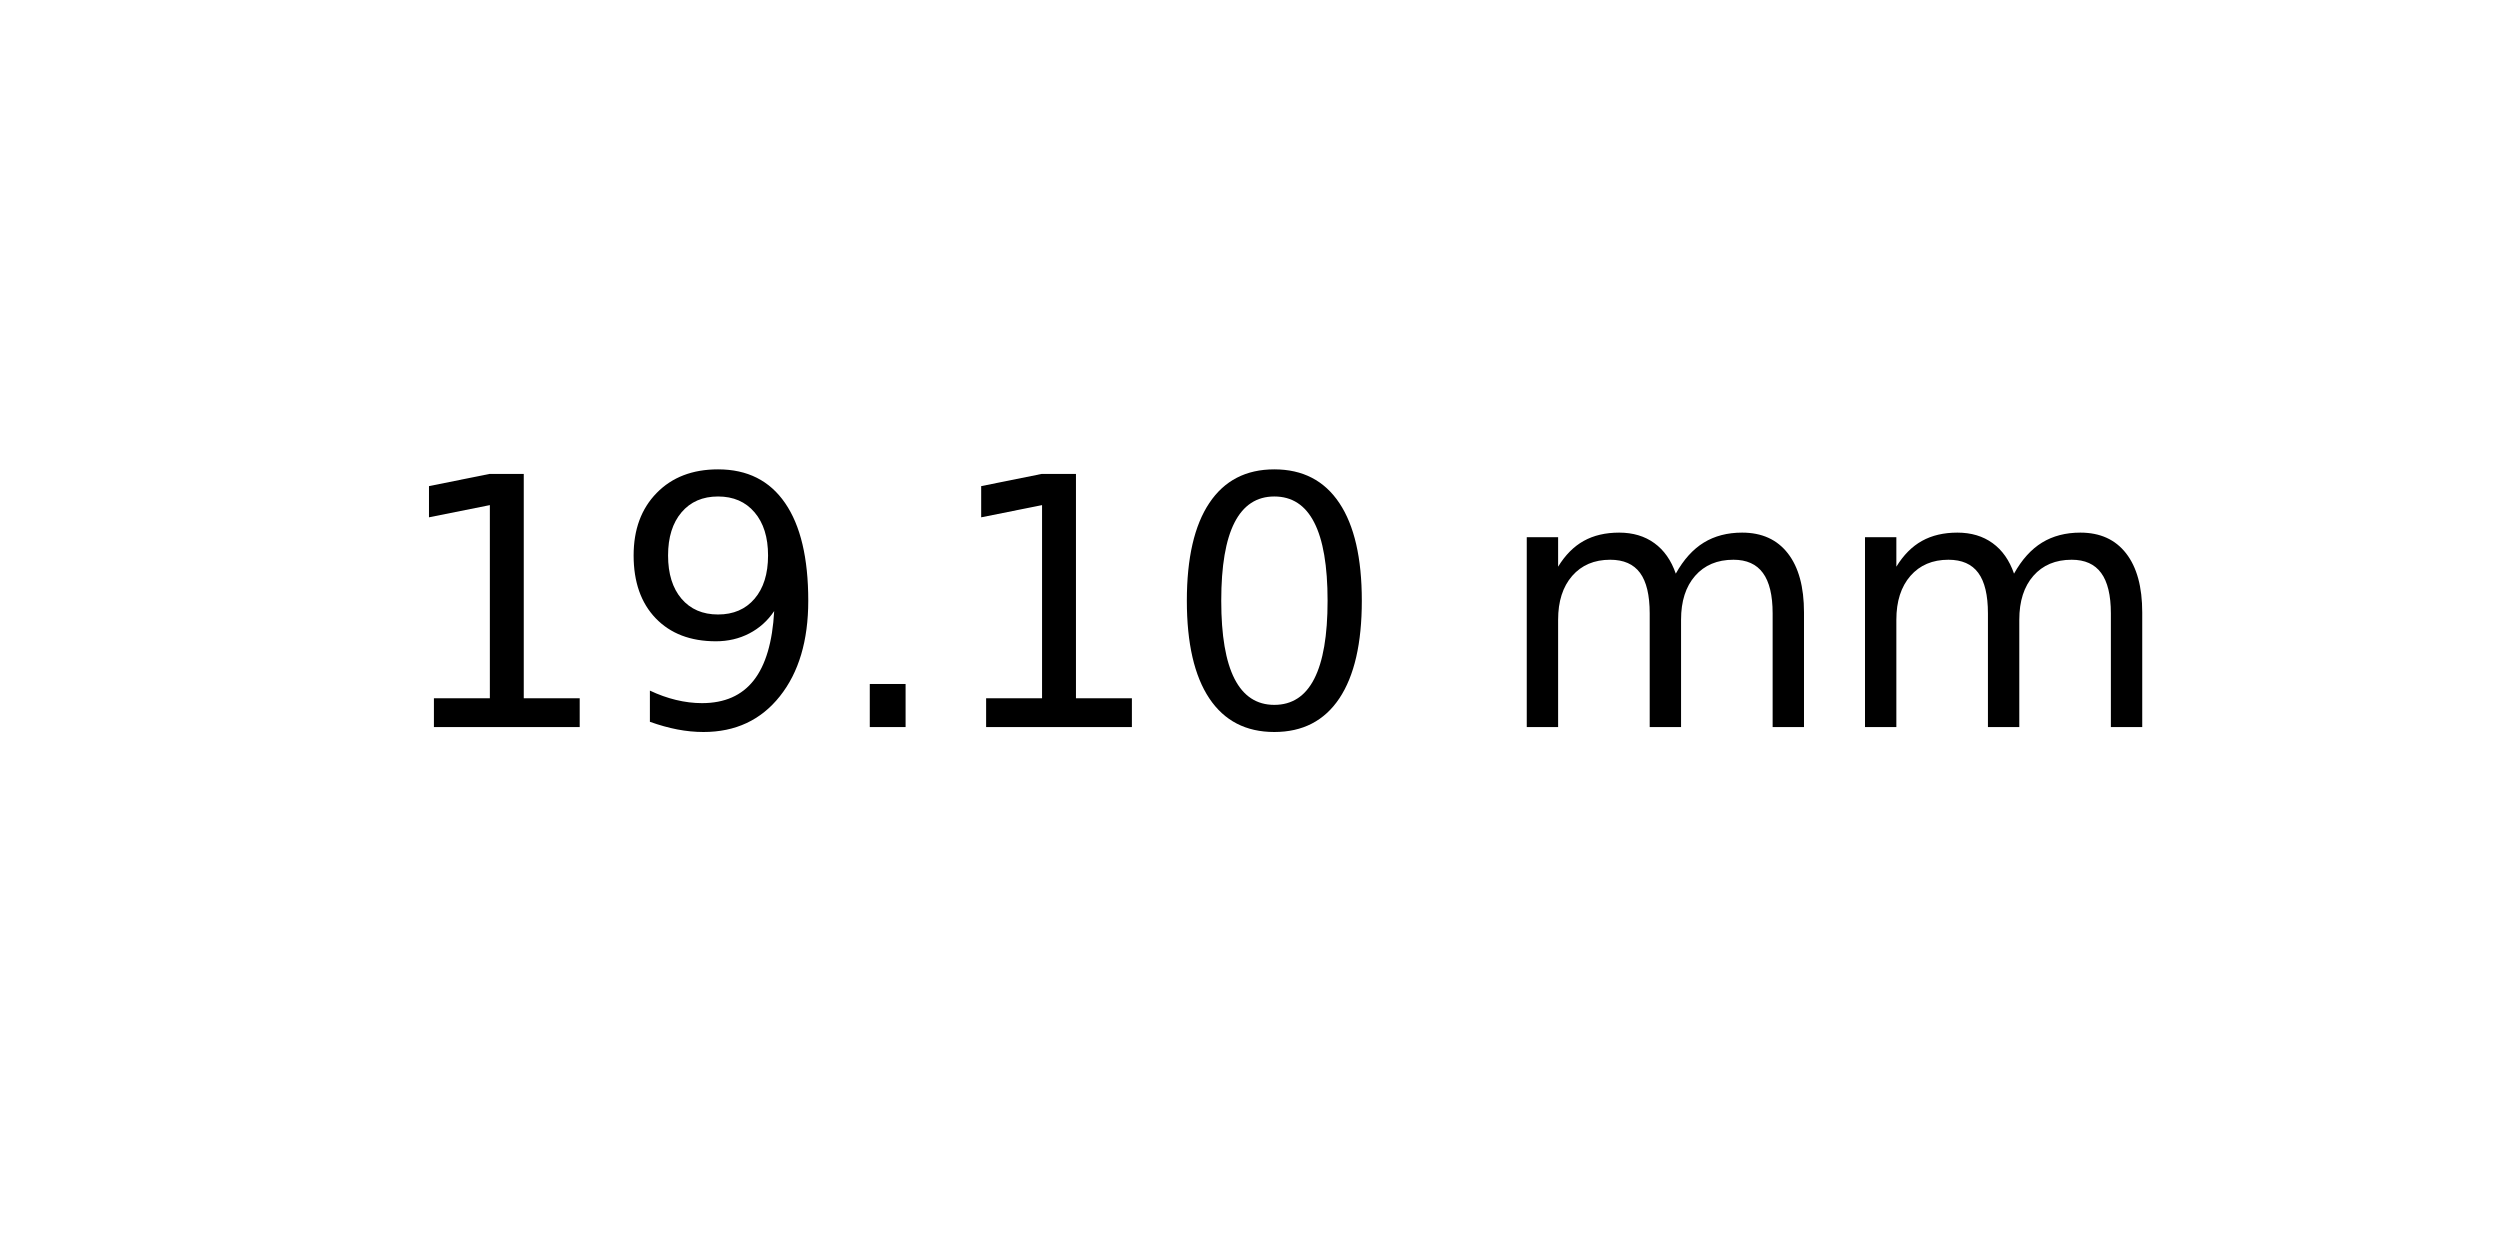
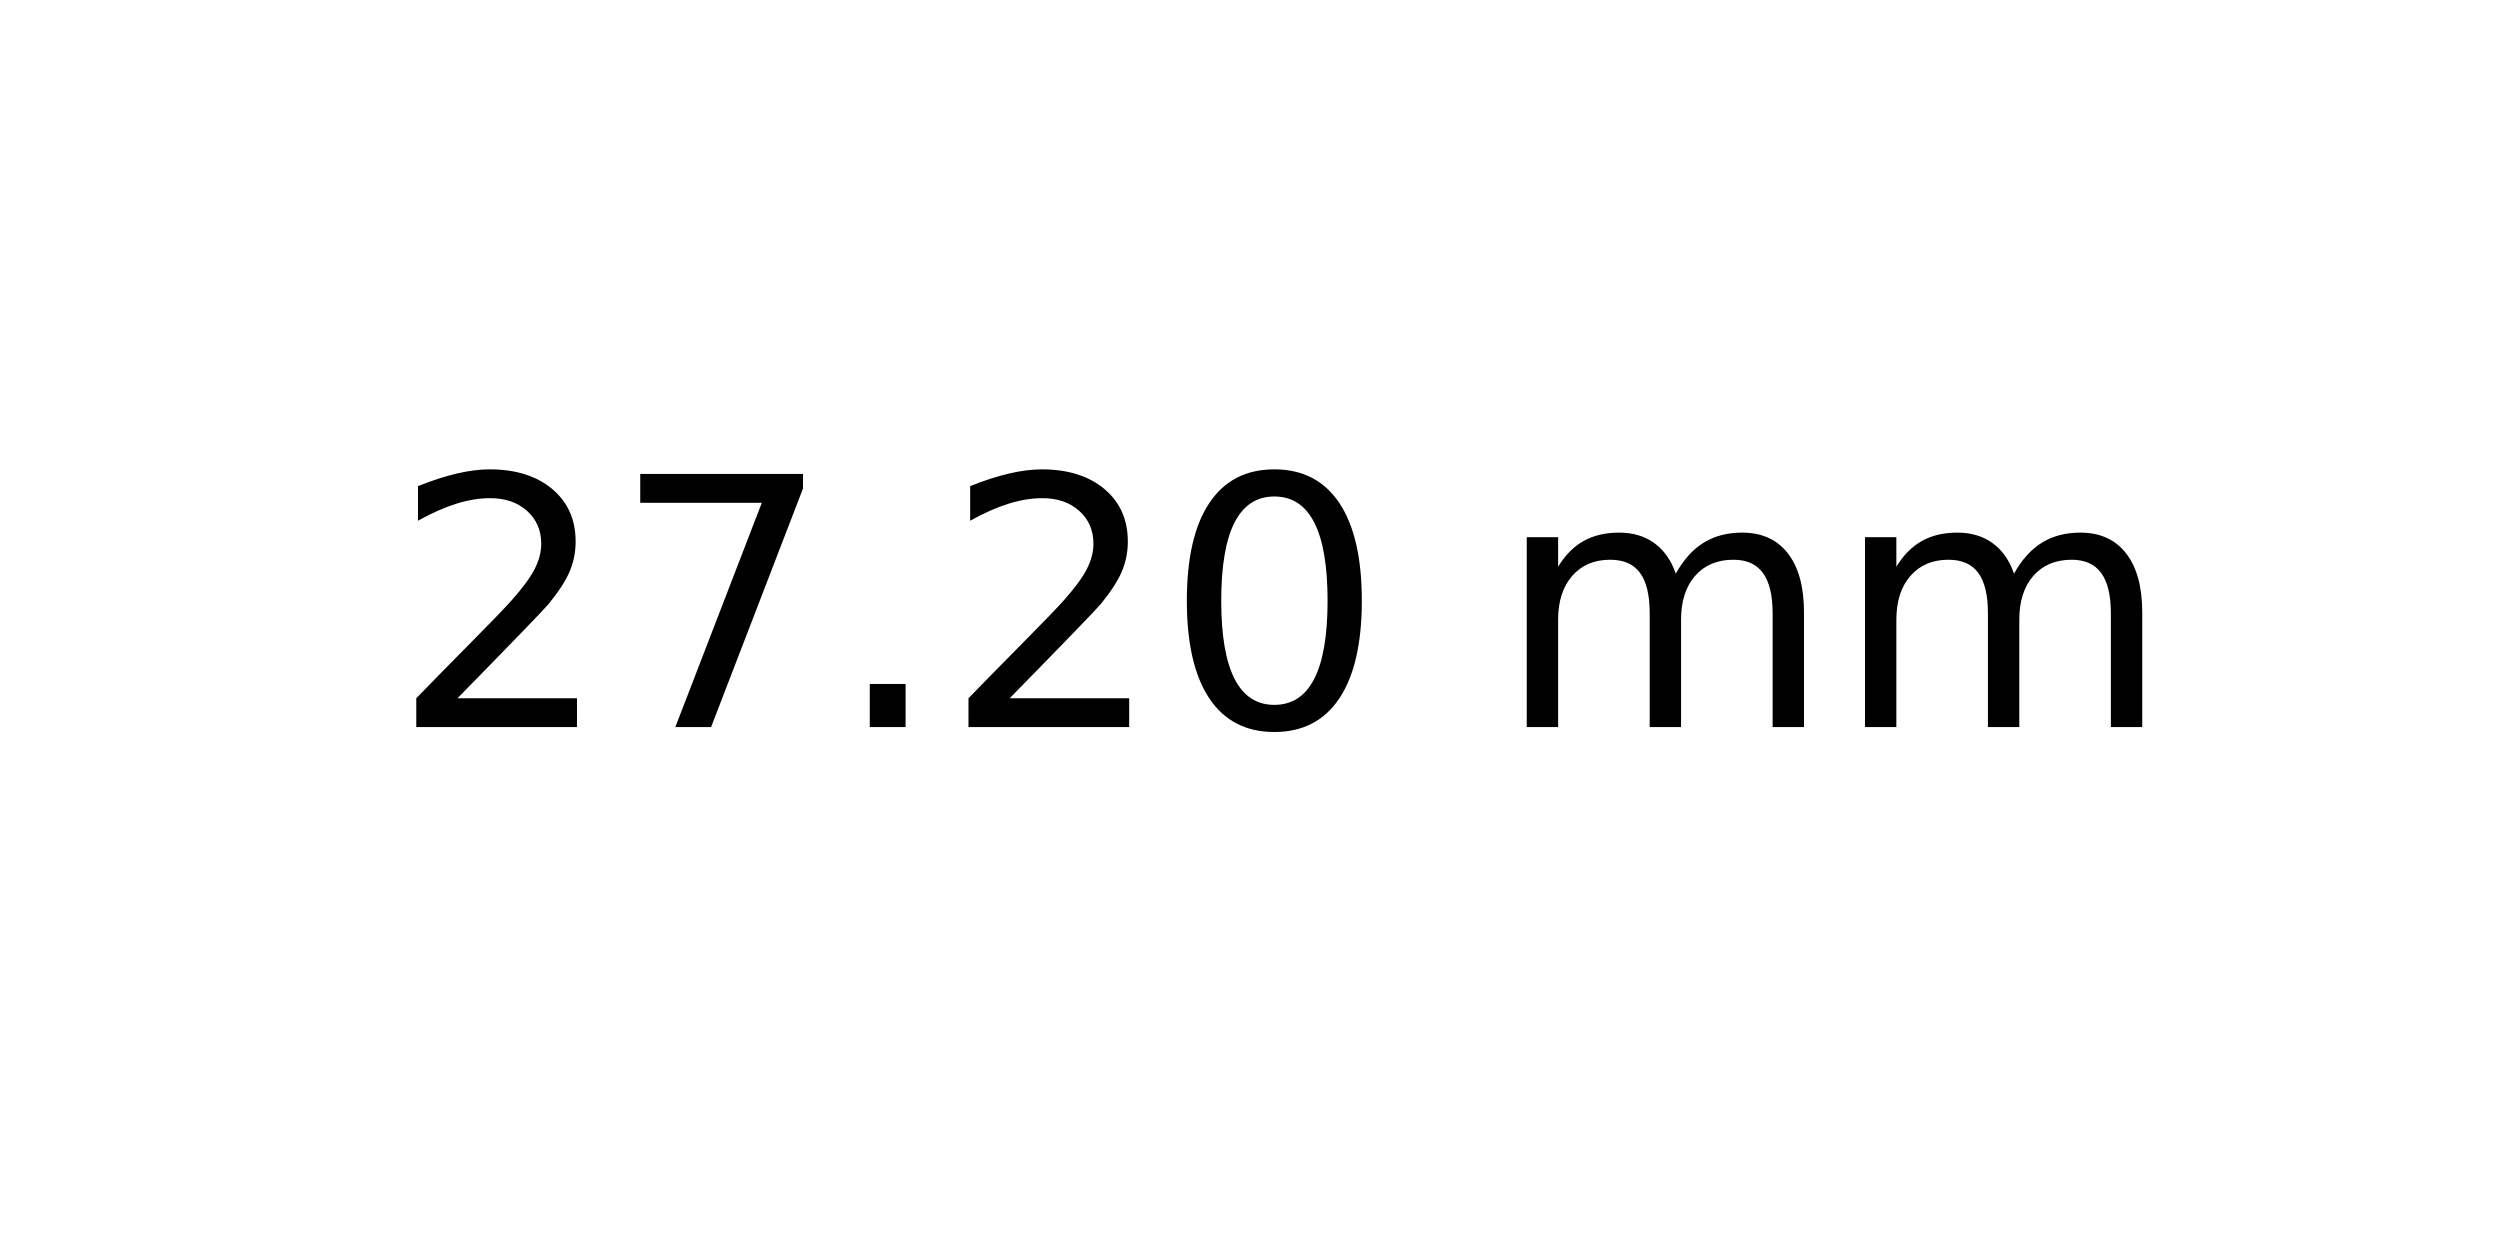
<svg xmlns="http://www.w3.org/2000/svg" xmlns:xlink="http://www.w3.org/1999/xlink" width="72pt" height="36pt" viewBox="0 0 72 36" version="1.1">
  <defs>
    <style type="text/css">*{stroke-linejoin: round; stroke-linecap: butt}</style>
  </defs>
  <g id="figure_1">
    <g id="axes_1">
      <g id="text_1">
        <g transform="translate(11.25625 20.93937) scale(0.1 -0.1)">
          <defs>
-             <path id="DejaVuSans-31" d="M 794 531  L 1825 531  L 1825 4091  L 703 3866  L 703 4441  L 1819 4666  L 2450 4666  L 2450 531  L 3481 531  L 3481 0  L 794 0  L 794 531  z " transform="scale(0.015625)" />
-             <path id="DejaVuSans-39" d="M 703 97  L 703 672  Q 941 559 1184 500  Q 1428 441 1663 441  Q 2288 441 2617 861  Q 2947 1281 2994 2138  Q 2813 1869 2534 1725  Q 2256 1581 1919 1581  Q 1219 1581 811 2004  Q 403 2428 403 3163  Q 403 3881 828 4315  Q 1253 4750 1959 4750  Q 2769 4750 3195 4129  Q 3622 3509 3622 2328  Q 3622 1225 3098 567  Q 2575 -91 1691 -91  Q 1453 -91 1209 -44  Q 966 3 703 97  z M 1959 2075  Q 2384 2075 2632 2365  Q 2881 2656 2881 3163  Q 2881 3666 2632 3958  Q 2384 4250 1959 4250  Q 1534 4250 1286 3958  Q 1038 3666 1038 3163  Q 1038 2656 1286 2365  Q 1534 2075 1959 2075  z " transform="scale(0.015625)" />
+             <path id="DejaVuSans-32" d="M 1228 531  L 3431 531  L 3431 0  L 469 0  L 469 531  Q 828 903 1448 1529  Q 2069 2156 2228 2338  Q 2531 2678 2651 2914  Q 2772 3150 2772 3378  Q 2772 3750 2511 3984  Q 2250 4219 1831 4219  Q 1534 4219 1204 4116  Q 875 4013 500 3803  L 500 4441  Q 881 4594 1212 4672  Q 1544 4750 1819 4750  Q 2544 4750 2975 4387  Q 3406 4025 3406 3419  Q 3406 3131 3298 2873  Q 3191 2616 2906 2266  Q 2828 2175 2409 1742  Q 1991 1309 1228 531  z " transform="scale(0.015625)" />
+             <path id="DejaVuSans-37" d="M 525 4666  L 3525 4666  L 3525 4397  L 1831 0  L 1172 0  L 2766 4134  L 525 4134  L 525 4666  z " transform="scale(0.015625)" />
            <path id="DejaVuSans-2e" d="M 684 794  L 1344 794  L 1344 0  L 684 0  L 684 794  z " transform="scale(0.015625)" />
            <path id="DejaVuSans-30" d="M 2034 4250  Q 1547 4250 1301 3770  Q 1056 3291 1056 2328  Q 1056 1369 1301 889  Q 1547 409 2034 409  Q 2525 409 2770 889  Q 3016 1369 3016 2328  Q 3016 3291 2770 3770  Q 2525 4250 2034 4250  z M 2034 4750  Q 2819 4750 3233 4129  Q 3647 3509 3647 2328  Q 3647 1150 3233 529  Q 2819 -91 2034 -91  Q 1250 -91 836 529  Q 422 1150 422 2328  Q 422 3509 836 4129  Q 1250 4750 2034 4750  z " transform="scale(0.015625)" />
            <path id="DejaVuSans-20" transform="scale(0.015625)" />
            <path id="DejaVuSans-6d" d="M 3328 2828  Q 3544 3216 3844 3400  Q 4144 3584 4550 3584  Q 5097 3584 5394 3201  Q 5691 2819 5691 2113  L 5691 0  L 5113 0  L 5113 2094  Q 5113 2597 4934 2840  Q 4756 3084 4391 3084  Q 3944 3084 3684 2787  Q 3425 2491 3425 1978  L 3425 0  L 2847 0  L 2847 2094  Q 2847 2600 2669 2842  Q 2491 3084 2119 3084  Q 1678 3084 1418 2786  Q 1159 2488 1159 1978  L 1159 0  L 581 0  L 581 3500  L 1159 3500  L 1159 2956  Q 1356 3278 1631 3431  Q 1906 3584 2284 3584  Q 2666 3584 2933 3390  Q 3200 3197 3328 2828  z " transform="scale(0.015625)" />
          </defs>
-           <use xlink:href="#DejaVuSans-31" />
-           <use xlink:href="#DejaVuSans-39" x="63.623" />
+           <use xlink:href="#DejaVuSans-32" />
+           <use xlink:href="#DejaVuSans-37" x="63.623" />
          <use xlink:href="#DejaVuSans-2e" x="127.246" />
-           <use xlink:href="#DejaVuSans-31" x="159.033" />
+           <use xlink:href="#DejaVuSans-32" x="159.033" />
          <use xlink:href="#DejaVuSans-30" x="222.656" />
          <use xlink:href="#DejaVuSans-20" x="286.279" />
          <use xlink:href="#DejaVuSans-6d" x="318.066" />
          <use xlink:href="#DejaVuSans-6d" x="415.479" />
        </g>
      </g>
    </g>
  </g>
</svg>
